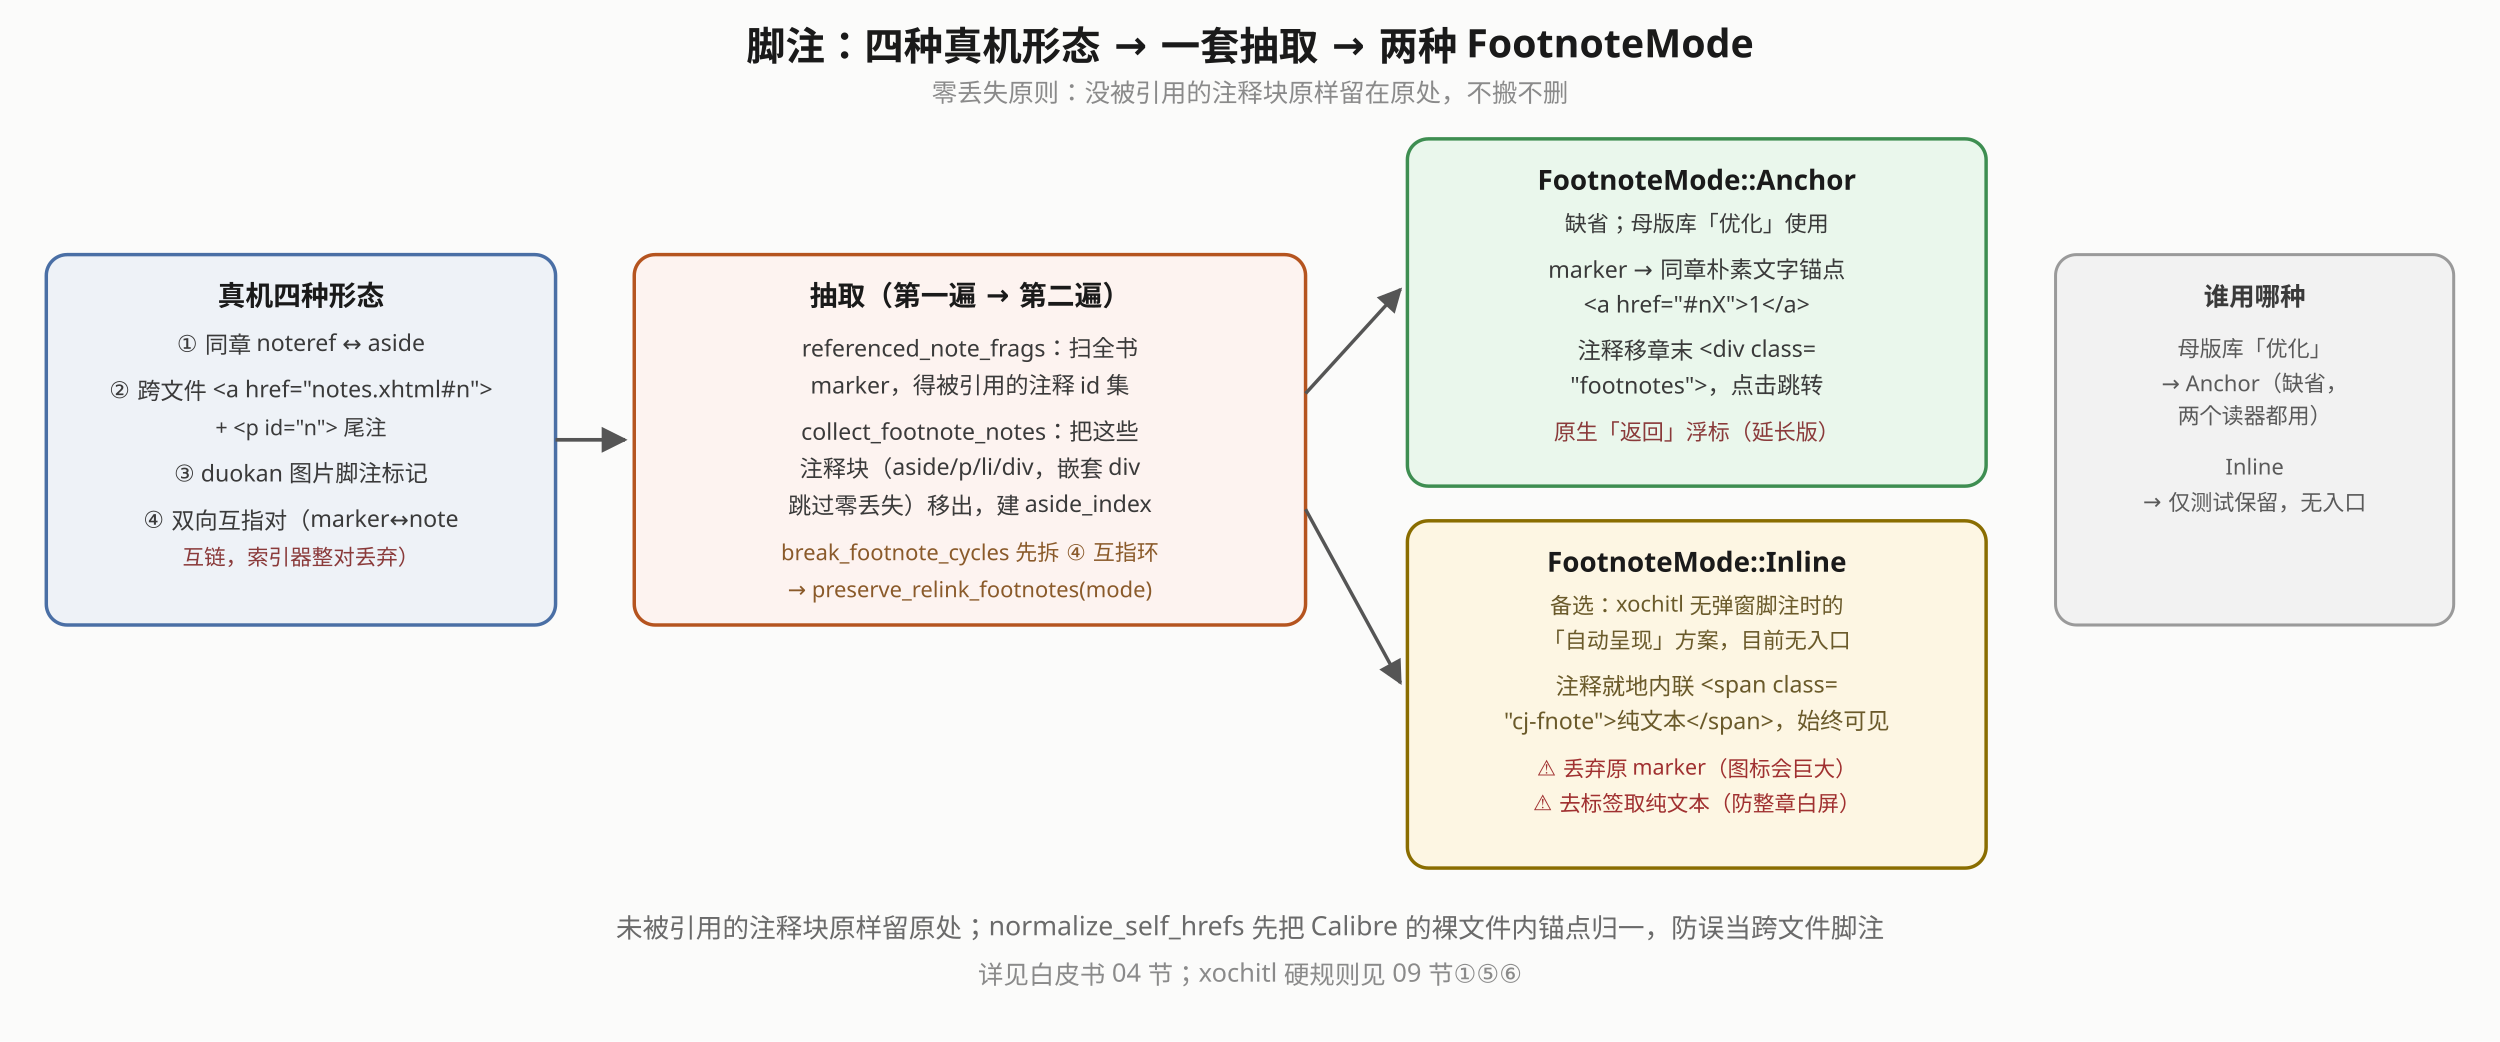
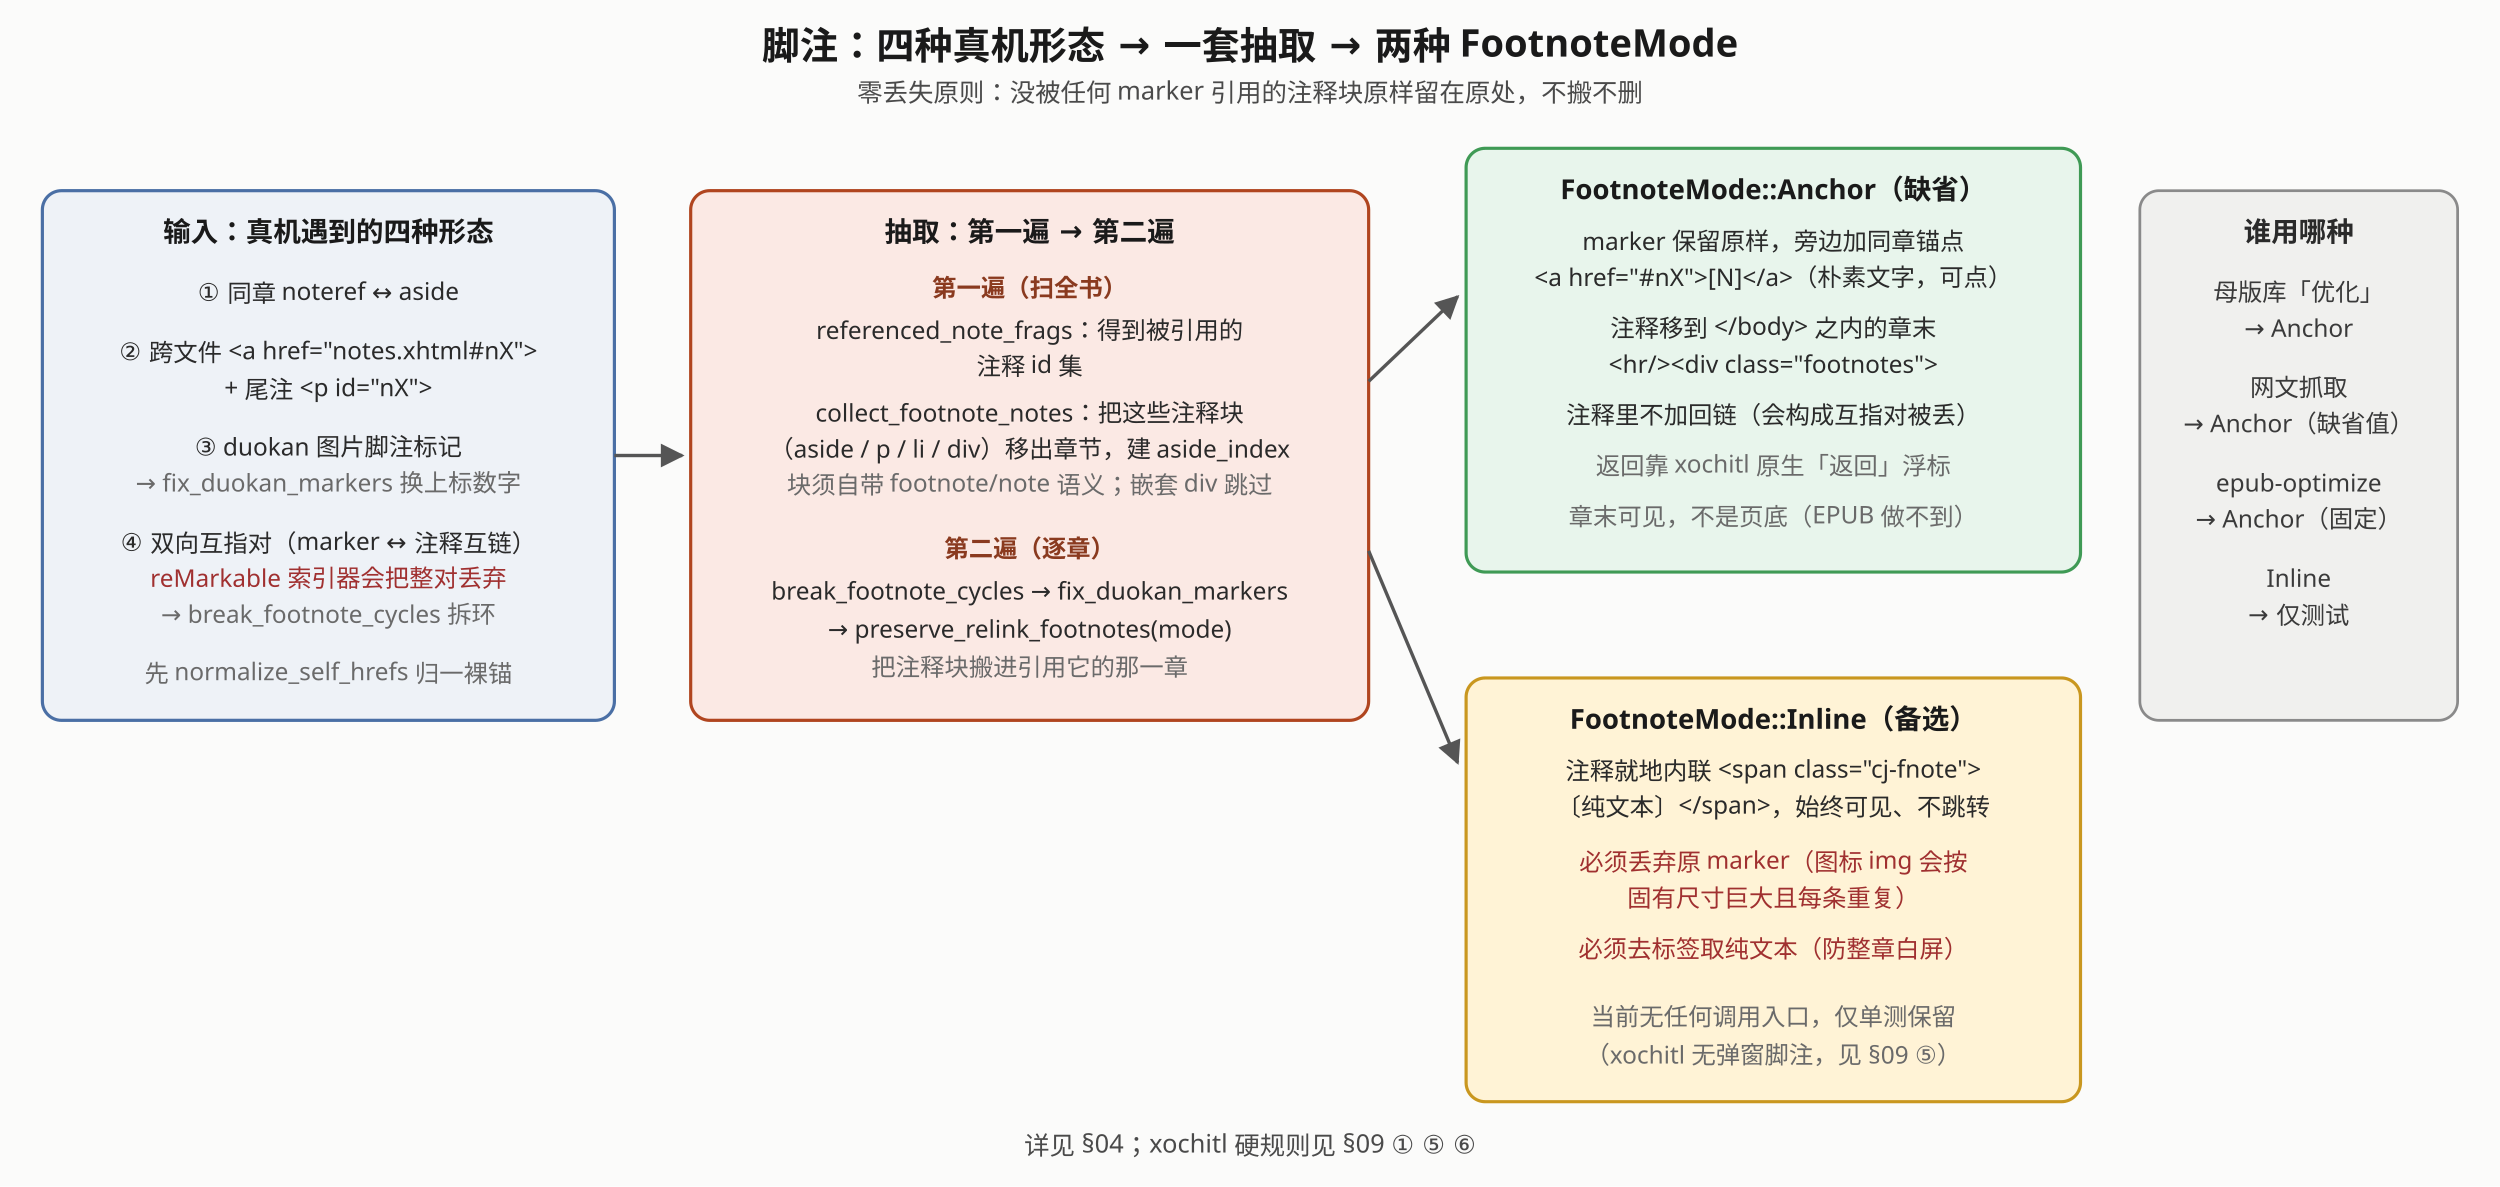
- <svg xmlns="http://www.w3.org/2000/svg" viewBox="0 0 1080 450" font-family="sans-serif">
+ <svg xmlns="http://www.w3.org/2000/svg" viewBox="0 0 1180 560" font-family="sans-serif">
  <defs>
    <marker id="n1" viewBox="0 0 10 10" refX="9" refY="5" markerWidth="7" markerHeight="7" orient="auto-start-reverse">
      <path d="M0,0 L10,5 L0,10 z" fill="#555" />
    </marker>
  </defs>
-   <rect x="0" y="0" width="1080" height="450" fill="#fbfbfa" />
-   <text x="540" y="26" text-anchor="middle" font-size="17" font-weight="bold" fill="#1a1a1a">脚注：四种真机形态 → 一套抽取 → 两种 FootnoteMode</text>
-   <text x="540" y="44" text-anchor="middle" font-size="11" fill="#8a8a8a">零丢失原则：没被引用的注释块原样留在原处，不搬不删</text>
-   <rect x="20" y="110" width="220" height="160" rx="9" fill="#eef2f7" stroke="#4a6fa5" stroke-width="1.5" />
-   <text x="130" y="132" text-anchor="middle" font-size="12" font-weight="bold" fill="#1a1a1a">真机四种形态</text>
-   <text x="130" y="152" text-anchor="middle" font-size="10" fill="#3a3a3a">① 同章 noteref ↔ aside</text>
-   <text x="130" y="172" text-anchor="middle" font-size="10" fill="#3a3a3a">② 跨文件 &lt;a href="notes.xhtml#n"&gt;</text>
-   <text x="130" y="188" text-anchor="middle" font-size="9.3" fill="#3a3a3a">+ &lt;p id="n"&gt; 尾注</text>
-   <text x="130" y="208" text-anchor="middle" font-size="10" fill="#3a3a3a">③ duokan 图片脚注标记</text>
-   <text x="130" y="228" text-anchor="middle" font-size="10" fill="#3a3a3a">④ 双向互指对（marker↔note</text>
-   <text x="130" y="244" text-anchor="middle" font-size="9.3" fill="#8a3a3a">互链，索引器整对丢弃）</text>
-   <line x1="240" y1="190" x2="270" y2="190" stroke="#555" stroke-width="1.6" marker-end="url(#n1)" />
-   <rect x="274" y="110" width="290" height="160" rx="9" fill="#fdf3f0" stroke="#b5541f" stroke-width="1.5" />
-   <text x="419" y="132" text-anchor="middle" font-size="12" font-weight="bold" fill="#1a1a1a">抽取（第一遍 → 第二遍）</text>
-   <text x="419" y="154" text-anchor="middle" font-size="10" fill="#3a3a3a">referenced_note_frags：扫全书</text>
-   <text x="419" y="170" text-anchor="middle" font-size="10" fill="#3a3a3a">marker，得被引用的注释 id 集</text>
-   <text x="419" y="190" text-anchor="middle" font-size="10" fill="#3a3a3a">collect_footnote_notes：把这些</text>
-   <text x="419" y="206" text-anchor="middle" font-size="10" fill="#3a3a3a">注释块（aside/p/li/div，嵌套 div</text>
-   <text x="419" y="222" text-anchor="middle" font-size="10" fill="#3a3a3a">跳过零丢失）移出，建 aside_index</text>
-   <text x="419" y="242" text-anchor="middle" font-size="9.5" fill="#8a5a2a">break_footnote_cycles 先拆 ④ 互指环</text>
-   <text x="419" y="258" text-anchor="middle" font-size="9.5" fill="#8a5a2a">→ preserve_relink_footnotes(mode)</text>
-   <line x1="564" y1="170" x2="605" y2="125" stroke="#555" stroke-width="1.5" marker-end="url(#n1)" />
-   <line x1="564" y1="220" x2="605" y2="295" stroke="#555" stroke-width="1.5" marker-end="url(#n1)" />
-   <rect x="608" y="60" width="250" height="150" rx="9" fill="#eaf7ec" stroke="#3e8e51" stroke-width="1.5" />
-   <text x="733" y="82" text-anchor="middle" font-size="12" font-weight="bold" fill="#1a1a1a">FootnoteMode::Anchor</text>
-   <text x="733" y="100" text-anchor="middle" font-size="9.5" fill="#3a3a3a">缺省；母版库「优化」使用</text>
-   <text x="733" y="120" text-anchor="middle" font-size="10" fill="#3a3a3a">marker → 同章朴素文字锚点</text>
-   <text x="733" y="135" text-anchor="middle" font-size="10" fill="#3a3a3a">&lt;a href="#nX"&gt;1&lt;/a&gt;</text>
-   <text x="733" y="155" text-anchor="middle" font-size="10" fill="#3a3a3a">注释移章末 &lt;div class=</text>
-   <text x="733" y="170" text-anchor="middle" font-size="10" fill="#3a3a3a">"footnotes"&gt;，点击跳转</text>
-   <text x="733" y="190" text-anchor="middle" font-size="9.5" fill="#8a3a3a">原生「返回」浮标（延长版）</text>
-   <rect x="608" y="225" width="250" height="150" rx="9" fill="#fdf6e3" stroke="#8a6d00" stroke-width="1.5" />
-   <text x="733" y="247" text-anchor="middle" font-size="12" font-weight="bold" fill="#1a1a1a">FootnoteMode::Inline</text>
-   <text x="733" y="265" text-anchor="middle" font-size="9.5" fill="#6a5a2a">备选：xochitl 无弹窗脚注时的</text>
-   <text x="733" y="280" text-anchor="middle" font-size="9.5" fill="#6a5a2a">「自动呈现」方案，目前无入口</text>
-   <text x="733" y="300" text-anchor="middle" font-size="10" fill="#6a5a2a">注释就地内联 &lt;span class=</text>
-   <text x="733" y="315" text-anchor="middle" font-size="10" fill="#6a5a2a">"cj-fnote"&gt;纯文本&lt;/span&gt;，始终可见</text>
-   <text x="733" y="335" text-anchor="middle" font-size="9.3" fill="#a03030">⚠ 丢弃原 marker（图标会巨大）</text>
-   <text x="733" y="350" text-anchor="middle" font-size="9.3" fill="#a03030">⚠ 去标签取纯文本（防整章白屏）</text>
-   <rect x="888" y="110" width="172" height="160" rx="9" fill="#f2f2f2" stroke="#9a9a9a" stroke-width="1.3" />
-   <text x="974" y="132" text-anchor="middle" font-size="11" font-weight="bold" fill="#3a3a3a">谁用哪种</text>
-   <text x="974" y="154" text-anchor="middle" font-size="9.5" fill="#5a5a5a">母版库「优化」</text>
-   <text x="974" y="169" text-anchor="middle" font-size="9.5" fill="#5a5a5a">→ Anchor（缺省，</text>
-   <text x="974" y="183" text-anchor="middle" font-size="9.5" fill="#5a5a5a">两个读器都用）</text>
-   <text x="974" y="205" text-anchor="middle" font-size="9.5" fill="#5a5a5a">Inline</text>
-   <text x="974" y="220" text-anchor="middle" font-size="9.5" fill="#5a5a5a">→ 仅测试保留，无入口</text>
-   <text x="540" y="405" text-anchor="middle" font-size="11.5" fill="#6a6a6a">未被引用的注释块原样留原处；normalize_self_hrefs 先把 Calibre 的裸文件内锚点归一，防误当跨文件脚注</text>
-   <text x="540" y="425" text-anchor="middle" font-size="11" fill="#8a8a8a">详见白皮书 04 节；xochitl 硬规则见 09 节①⑤⑥</text>
+   <rect x="0" y="0" width="1180" height="560" fill="#fbfbfa" />
+   <text x="590" y="28" text-anchor="middle" font-size="18" font-weight="bold" fill="#1a1a1a">脚注：四种真机形态 → 一套抽取 → 两种 FootnoteMode</text>
+   <text x="590" y="48" text-anchor="middle" font-size="12" fill="#4a4a4a">零丢失原则：没被任何 marker 引用的注释块原样留在原处，不搬不删</text>
+   <rect x="20" y="90" width="270" height="250" rx="9" fill="#eef2f7" stroke="#4a6fa5" stroke-width="1.5" />
+   <text x="155" y="114" text-anchor="middle" font-size="13" font-weight="bold" fill="#1a1a1a">输入：真机遇到的四种形态</text>
+   <text x="155" y="142" text-anchor="middle" font-size="11.5" fill="#2a2a2a">① 同章 noteref ↔ aside</text>
+   <text x="155" y="170" text-anchor="middle" font-size="11.5" fill="#2a2a2a">② 跨文件 &lt;a href="notes.xhtml#nX"&gt;</text>
+   <text x="155" y="187" text-anchor="middle" font-size="11.5" fill="#2a2a2a">+ 尾注 &lt;p id="nX"&gt;</text>
+   <text x="155" y="215" text-anchor="middle" font-size="11.5" fill="#2a2a2a">③ duokan 图片脚注标记</text>
+   <text x="155" y="232" text-anchor="middle" font-size="11.5" fill="#6a6a6a">→ fix_duokan_markers 换上标数字</text>
+   <text x="155" y="260" text-anchor="middle" font-size="11.5" fill="#2a2a2a">④ 双向互指对（marker ↔ 注释互链）</text>
+   <text x="155" y="277" text-anchor="middle" font-size="11.5" fill="#a03030">reMarkable 索引器会把整对丢弃</text>
+   <text x="155" y="294" text-anchor="middle" font-size="11.5" fill="#6a6a6a">→ break_footnote_cycles 拆环</text>
+   <text x="155" y="322" text-anchor="middle" font-size="11.5" fill="#6a6a6a">先 normalize_self_hrefs 归一裸锚</text>
+   <line x1="290" y1="215" x2="322" y2="215" stroke="#555" stroke-width="1.6" marker-end="url(#n1)" />
+   <rect x="326" y="90" width="320" height="250" rx="9" fill="#fbe9e4" stroke="#b0451f" stroke-width="1.5" />
+   <text x="486" y="114" text-anchor="middle" font-size="13" font-weight="bold" fill="#1a1a1a">抽取：第一遍 → 第二遍</text>
+   <text x="486" y="140" text-anchor="middle" font-size="11.5" font-weight="bold" fill="#8a3a1f">第一遍（扫全书）</text>
+   <text x="486" y="160" text-anchor="middle" font-size="11.5" fill="#2a2a2a">referenced_note_frags：得到被引用的</text>
+   <text x="486" y="177" text-anchor="middle" font-size="11.5" fill="#2a2a2a">注释 id 集</text>
+   <text x="486" y="199" text-anchor="middle" font-size="11.5" fill="#2a2a2a">collect_footnote_notes：把这些注释块</text>
+   <text x="486" y="216" text-anchor="middle" font-size="11.5" fill="#2a2a2a">（aside / p / li / div）移出章节，建 aside_index</text>
+   <text x="486" y="233" text-anchor="middle" font-size="11.5" fill="#6a6a6a">块须自带 footnote/note 语义；嵌套 div 跳过</text>
+   <text x="486" y="263" text-anchor="middle" font-size="11.5" font-weight="bold" fill="#8a3a1f">第二遍（逐章）</text>
+   <text x="486" y="283" text-anchor="middle" font-size="11.5" fill="#2a2a2a">break_footnote_cycles → fix_duokan_markers</text>
+   <text x="486" y="301" text-anchor="middle" font-size="11.5" fill="#2a2a2a">→ preserve_relink_footnotes(mode)</text>
+   <text x="486" y="319" text-anchor="middle" font-size="11.5" fill="#6a6a6a">把注释块搬进引用它的那一章</text>
+   <line x1="646" y1="180" x2="688" y2="140" stroke="#555" stroke-width="1.6" marker-end="url(#n1)" />
+   <line x1="646" y1="260" x2="688" y2="360" stroke="#555" stroke-width="1.6" marker-end="url(#n1)" />
+   <rect x="692" y="70" width="290" height="200" rx="9" fill="#e8f5ec" stroke="#3f9a55" stroke-width="1.5" />
+   <text x="837" y="94" text-anchor="middle" font-size="13" font-weight="bold" fill="#1a1a1a">FootnoteMode::Anchor（缺省）</text>
+   <text x="837" y="118" text-anchor="middle" font-size="11.5" fill="#2a2a2a">marker 保留原样，旁边加同章锚点</text>
+   <text x="837" y="135" text-anchor="middle" font-size="11.5" fill="#2a2a2a">&lt;a href="#nX"&gt;[N]&lt;/a&gt;（朴素文字，可点）</text>
+   <text x="837" y="159" text-anchor="middle" font-size="11.5" fill="#2a2a2a">注释移到 &lt;/body&gt; 之内的章末</text>
+   <text x="837" y="176" text-anchor="middle" font-size="11.5" fill="#2a2a2a">&lt;hr/&gt;&lt;div class="footnotes"&gt;</text>
+   <text x="837" y="200" text-anchor="middle" font-size="11.5" fill="#2a2a2a">注释里不加回链（会构成互指对被丢）</text>
+   <text x="837" y="224" text-anchor="middle" font-size="11.5" fill="#6a6a6a">返回靠 xochitl 原生「返回」浮标</text>
+   <text x="837" y="248" text-anchor="middle" font-size="11.5" fill="#6a6a6a">章末可见，不是页底（EPUB 做不到）</text>
+   <rect x="692" y="320" width="290" height="200" rx="9" fill="#fff3d6" stroke="#c9971f" stroke-width="1.5" />
+   <text x="837" y="344" text-anchor="middle" font-size="13" font-weight="bold" fill="#1a1a1a">FootnoteMode::Inline（备选）</text>
+   <text x="837" y="368" text-anchor="middle" font-size="11.5" fill="#2a2a2a">注释就地内联 &lt;span class="cj-fnote"&gt;</text>
+   <text x="837" y="385" text-anchor="middle" font-size="11.5" fill="#2a2a2a">〔纯文本〕&lt;/span&gt;，始终可见、不跳转</text>
+   <text x="837" y="411" text-anchor="middle" font-size="11.5" fill="#a03030">必须丢弃原 marker（图标 img 会按</text>
+   <text x="837" y="428" text-anchor="middle" font-size="11.5" fill="#a03030">固有尺寸巨大且每条重复）</text>
+   <text x="837" y="452" text-anchor="middle" font-size="11.5" fill="#a03030">必须去标签取纯文本（防整章白屏）</text>
+   <text x="837" y="484" text-anchor="middle" font-size="11.5" fill="#6a6a6a">当前无任何调用入口，仅单测保留</text>
+   <text x="837" y="502" text-anchor="middle" font-size="11.5" fill="#6a6a6a">（xochitl 无弹窗脚注，见 §09 ⑤）</text>
+   <rect x="1010" y="90" width="150" height="250" rx="9" fill="#f0f0ee" stroke="#8a8a8a" stroke-width="1.3" />
+   <text x="1085" y="114" text-anchor="middle" font-size="13" font-weight="bold" fill="#2a2a2a">谁用哪种</text>
+   <text x="1085" y="142" text-anchor="middle" font-size="11.5" fill="#3a3a3a">母版库「优化」</text>
+   <text x="1085" y="159" text-anchor="middle" font-size="11.5" fill="#3a3a3a">→ Anchor</text>
+   <text x="1085" y="187" text-anchor="middle" font-size="11.5" fill="#3a3a3a">网文抓取</text>
+   <text x="1085" y="204" text-anchor="middle" font-size="11.5" fill="#3a3a3a">→ Anchor（缺省值）</text>
+   <text x="1085" y="232" text-anchor="middle" font-size="11.5" fill="#3a3a3a">epub-optimize</text>
+   <text x="1085" y="249" text-anchor="middle" font-size="11.5" fill="#3a3a3a">→ Anchor（固定）</text>
+   <text x="1085" y="277" text-anchor="middle" font-size="11.5" fill="#3a3a3a">Inline</text>
+   <text x="1085" y="294" text-anchor="middle" font-size="11.5" fill="#3a3a3a">→ 仅测试</text>
+   <text x="590" y="545" text-anchor="middle" font-size="12" fill="#4a4a4a">详见 §04；xochitl 硬规则见 §09 ① ⑤ ⑥</text>
</svg>
